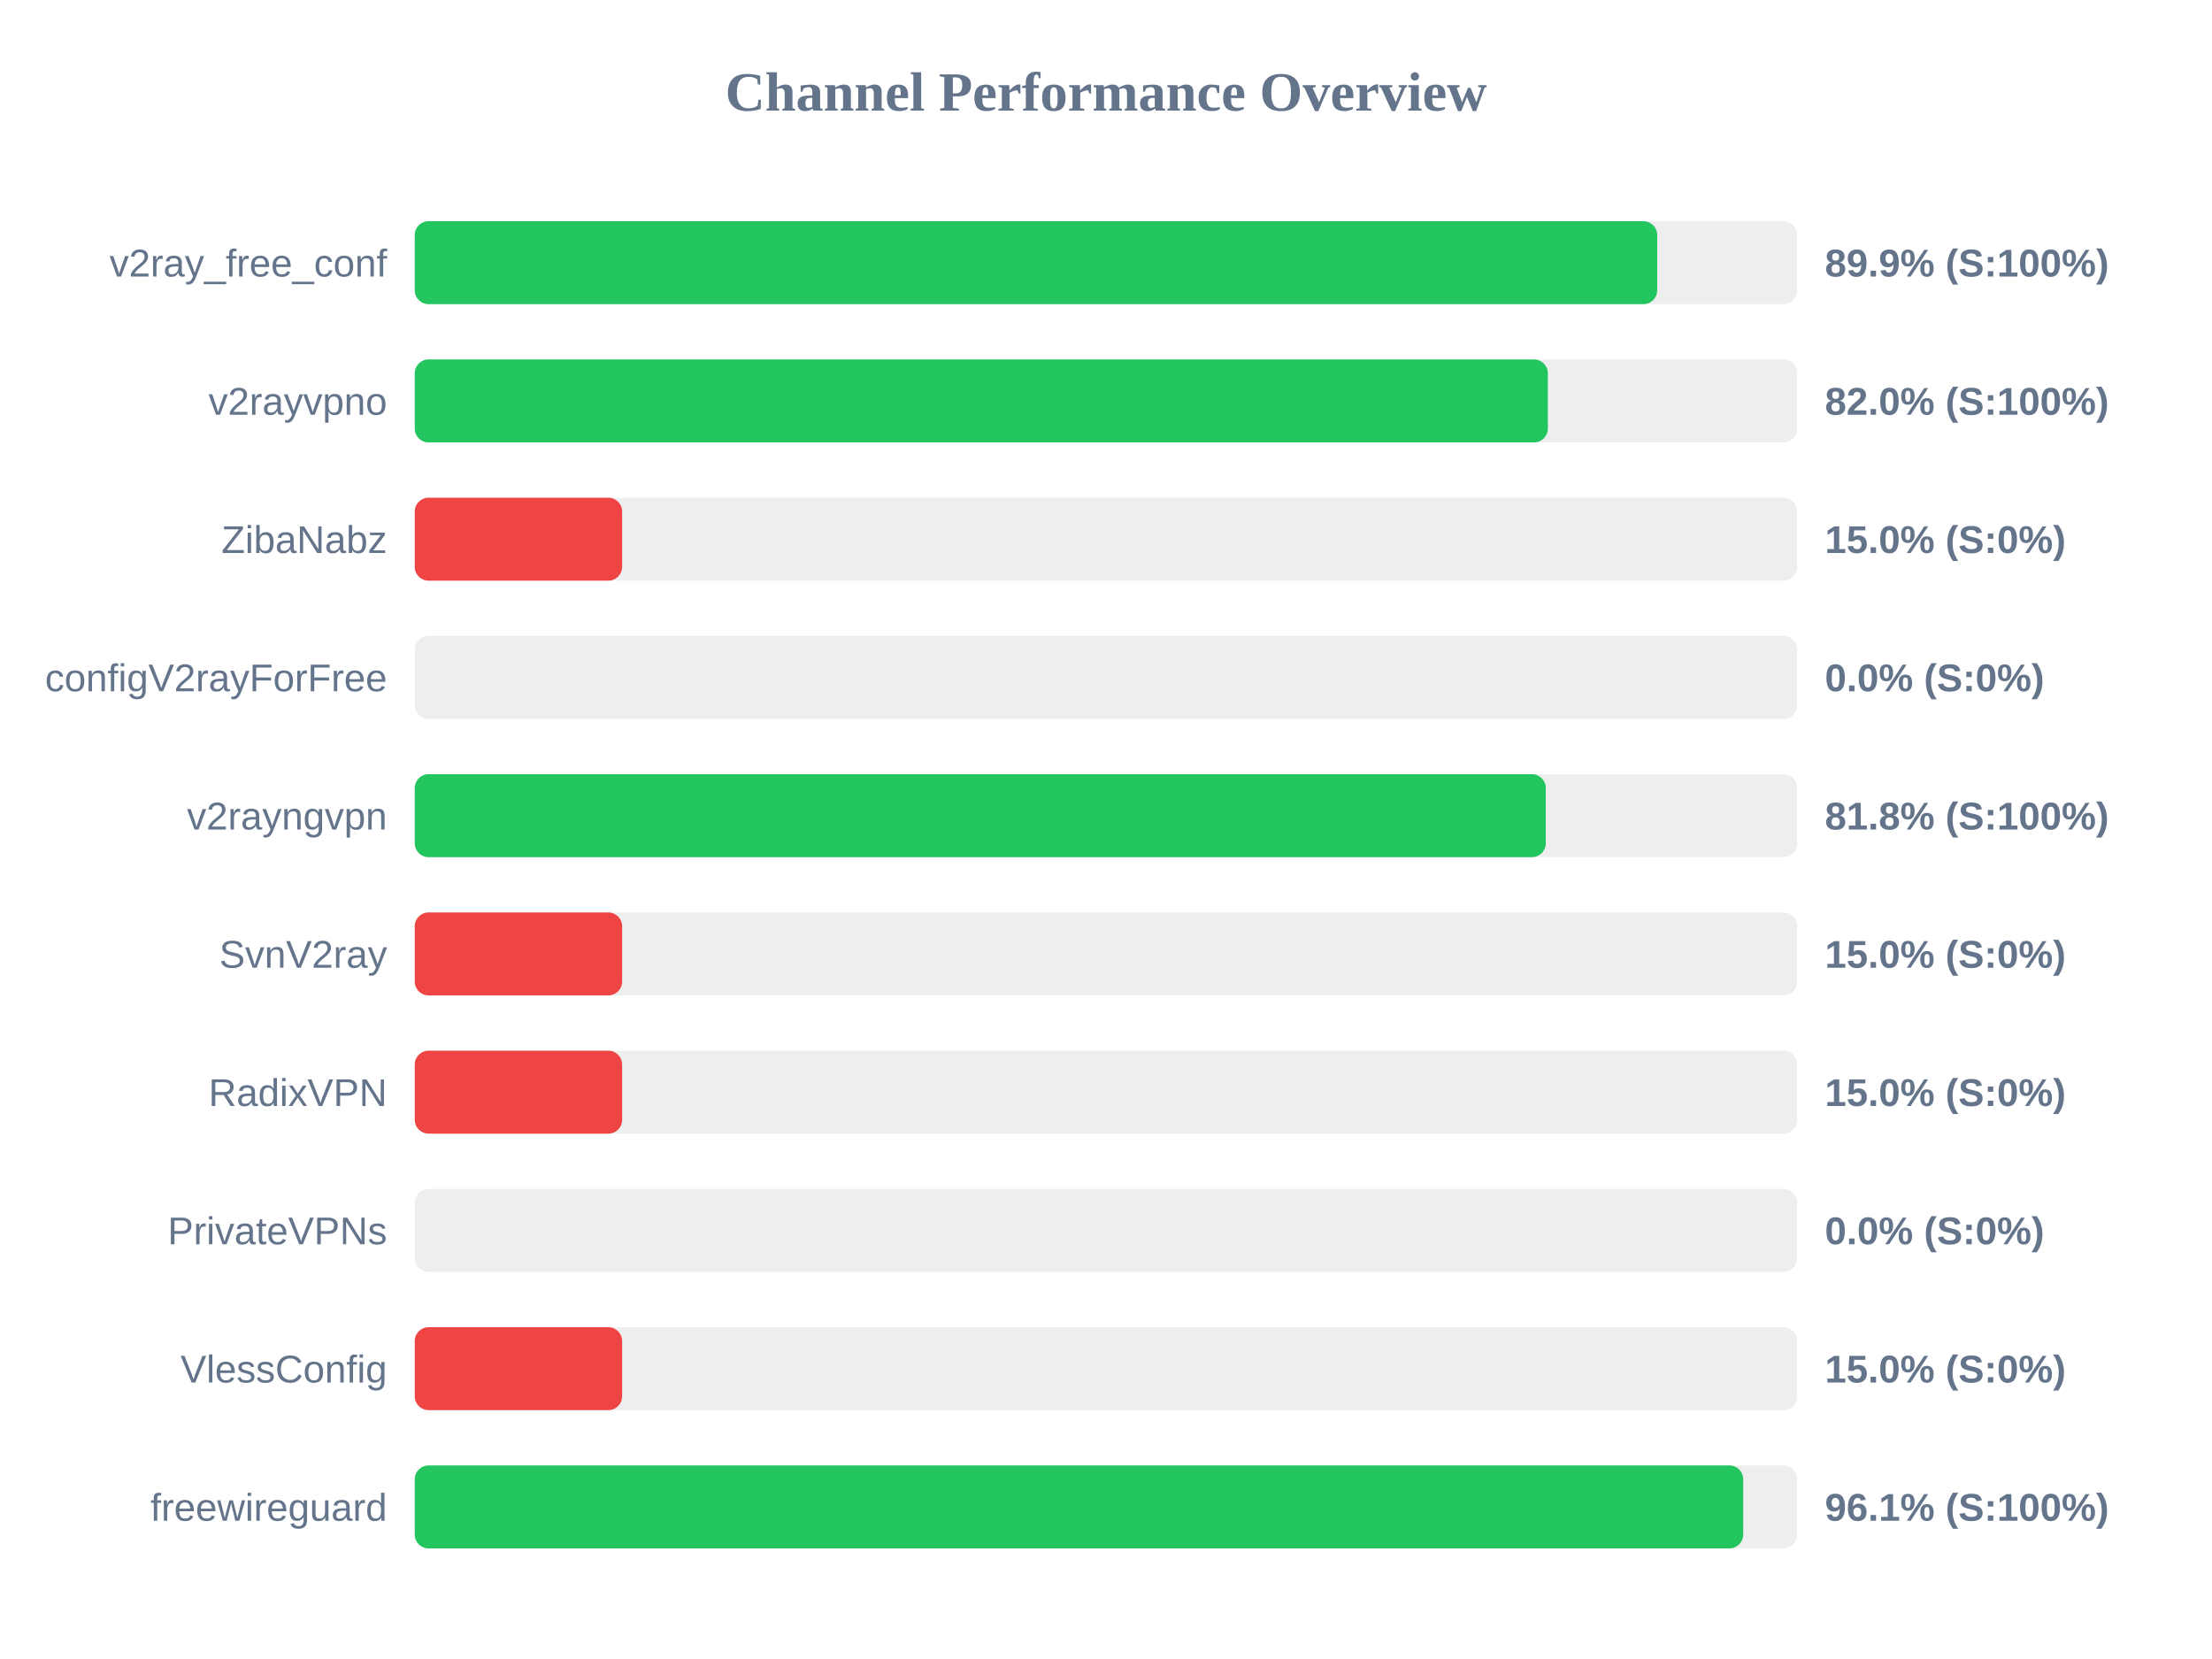
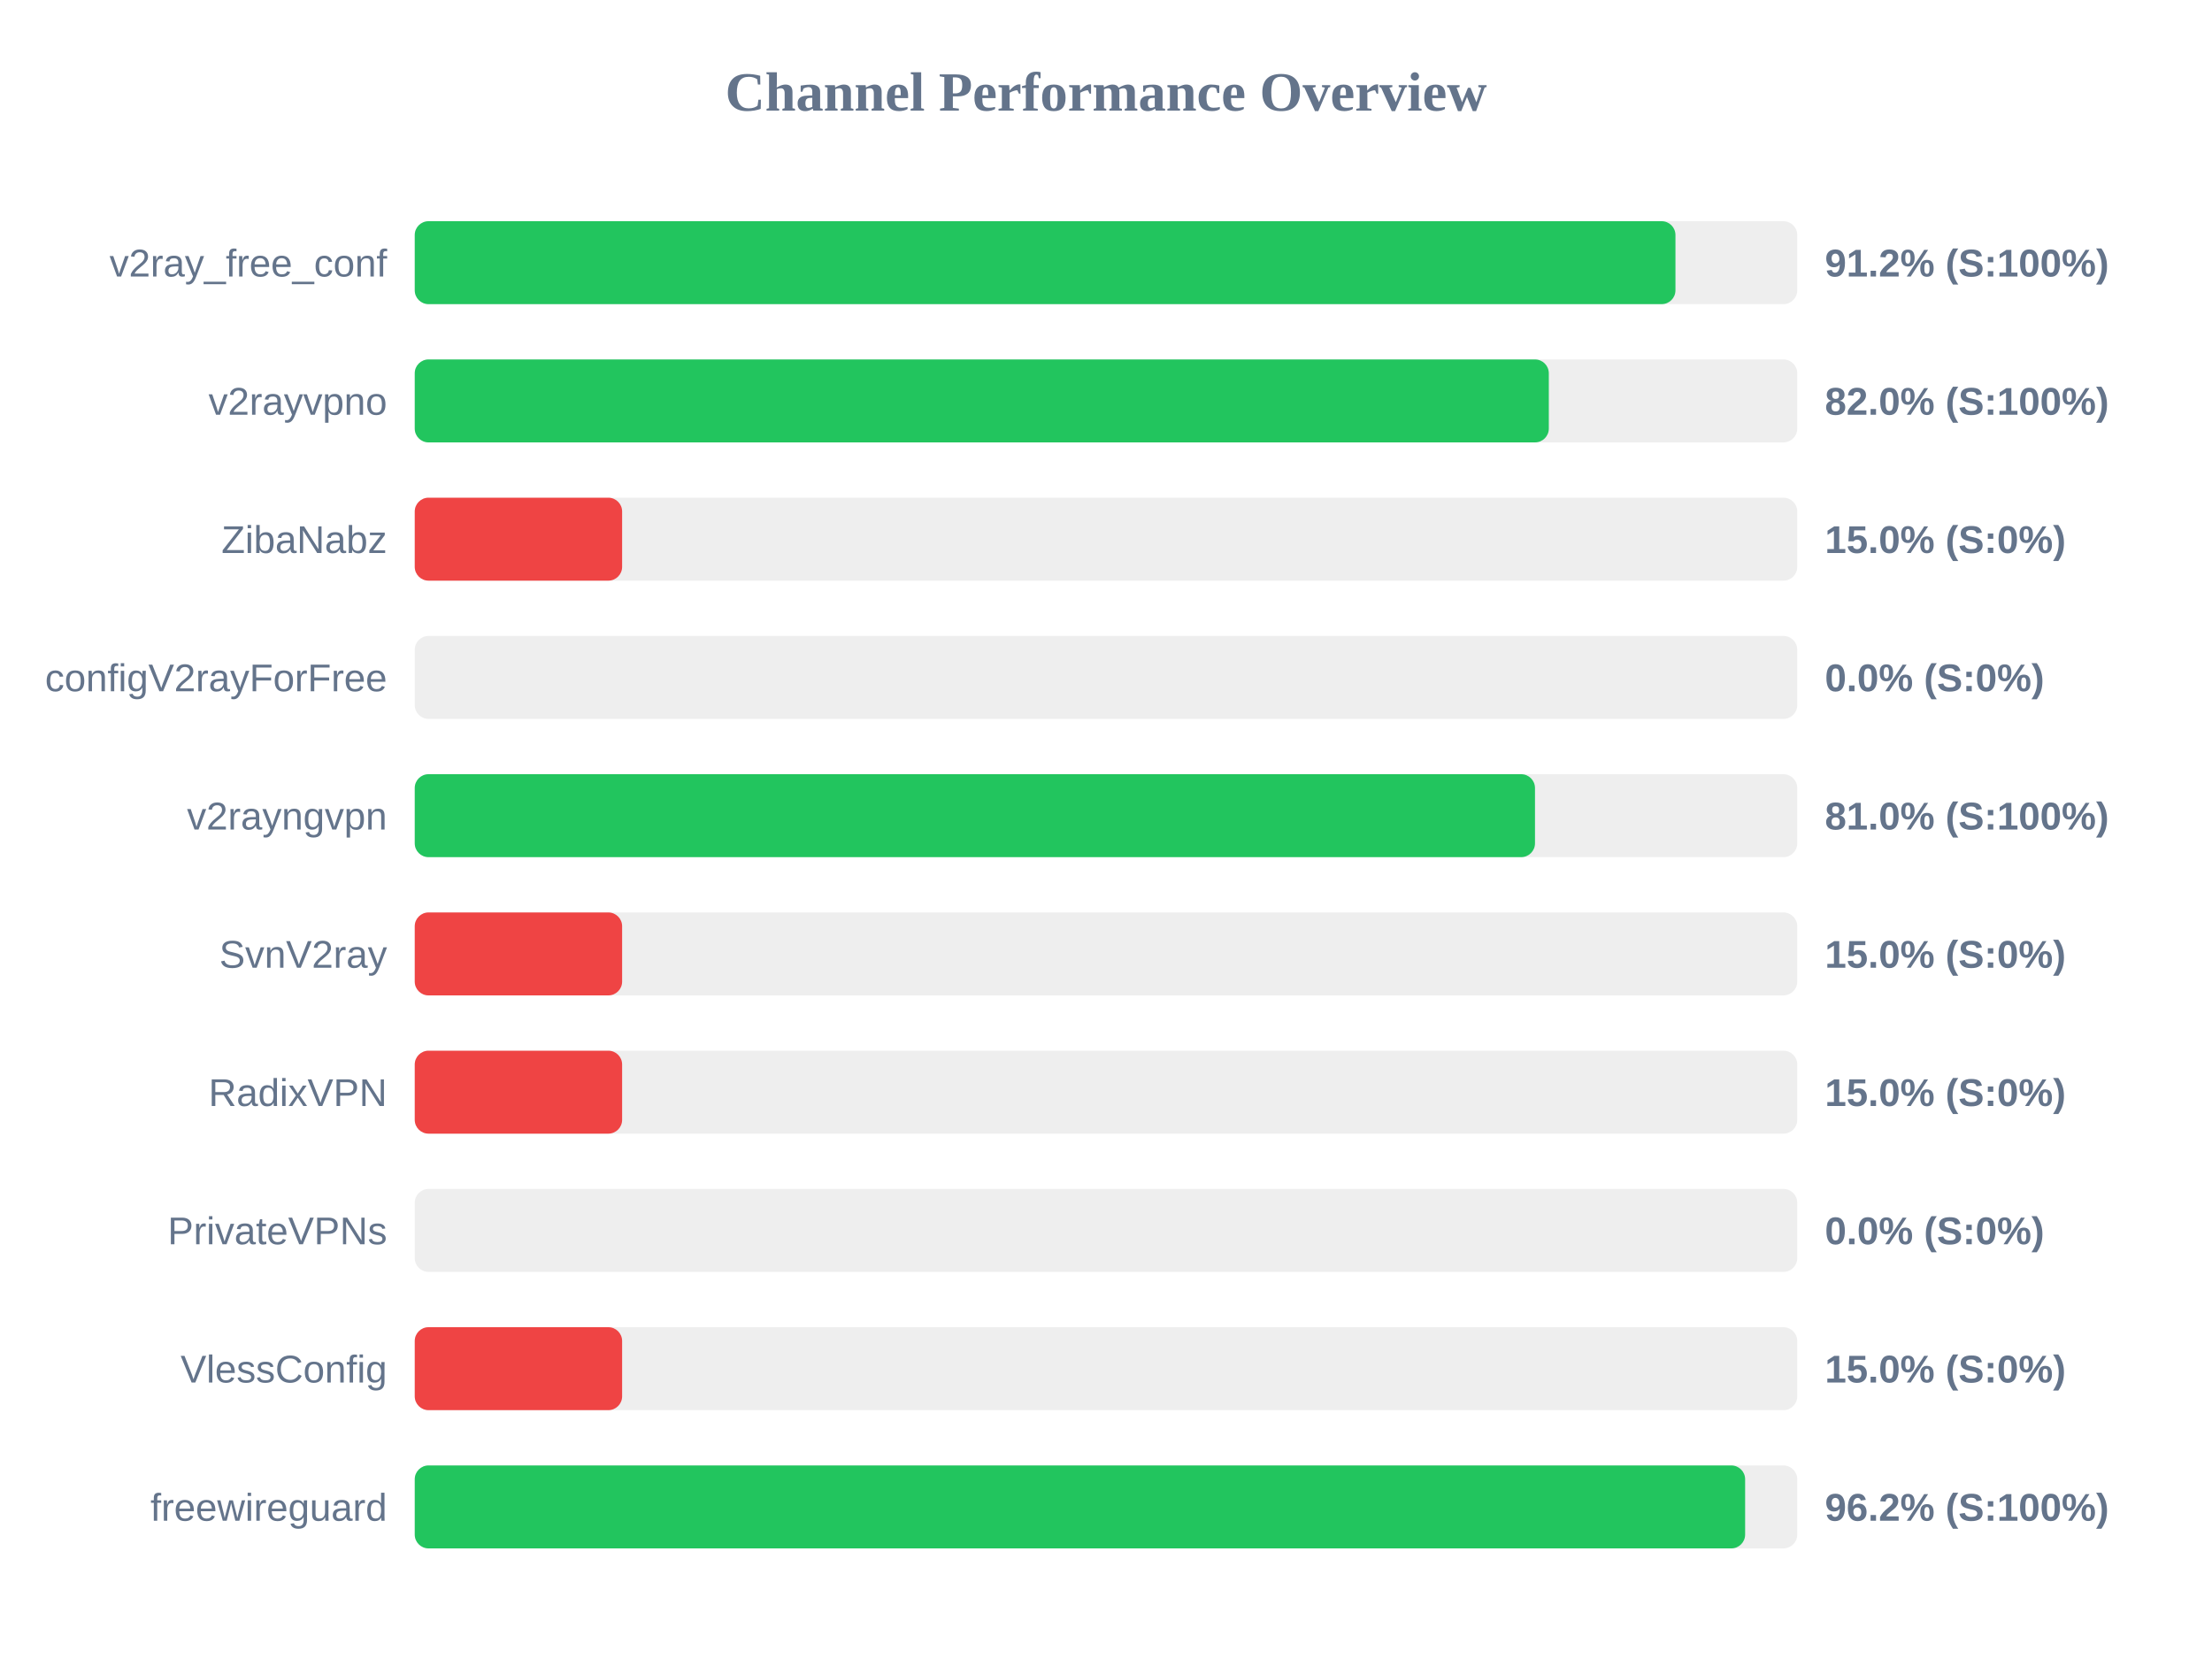
<svg xmlns="http://www.w3.org/2000/svg" width="800" height="600" version="1.1">
  <style>
        .row { font: 14px Arial; fill: #64748b; }
        .score { font: bold 14px Arial; fill: #64748b; }
    </style>
  <text x="400" y="40" text-anchor="middle" font-size="20px" font-weight="bold" fill="#64748b">Channel Performance Overview</text>
  <rect x="150" y="80" width="500" height="30" fill="#eee" rx="5" />
-   <rect x="150" y="80" width="449.35" height="30" fill="#22c55e" rx="5" />
+   <rect x="150" y="80" width="455.95" height="30" fill="#22c55e" rx="5" />
  <text x="140" y="100" text-anchor="end" class="row">v2ray_free_conf</text>
-   <text x="660" y="100" text-anchor="start" class="score">89.9% (S:100%)</text>
+   <text x="660" y="100" text-anchor="start" class="score">91.2% (S:100%)</text>
  <rect x="150" y="130" width="500" height="30" fill="#eee" rx="5" />
-   <rect x="150" y="130" width="409.8" height="30" fill="#22c55e" rx="5" />
+   <rect x="150" y="130" width="410.15" height="30" fill="#22c55e" rx="5" />
  <text x="140" y="150" text-anchor="end" class="row">v2rayvpno</text>
  <text x="660" y="150" text-anchor="start" class="score">82.0% (S:100%)</text>
  <rect x="150" y="180" width="500" height="30" fill="#eee" rx="5" />
  <rect x="150" y="180" width="75.0" height="30" fill="#ef4444" rx="5" />
  <text x="140" y="200" text-anchor="end" class="row">ZibaNabz</text>
  <text x="660" y="200" text-anchor="start" class="score">15.0% (S:0%)</text>
  <rect x="150" y="230" width="500" height="30" fill="#eee" rx="5" />
  <rect x="150" y="230" width="0.0" height="30" fill="#ef4444" rx="5" />
  <text x="140" y="250" text-anchor="end" class="row">configV2rayForFree</text>
  <text x="660" y="250" text-anchor="start" class="score">0.0% (S:0%)</text>
  <rect x="150" y="280" width="500" height="30" fill="#eee" rx="5" />
-   <rect x="150" y="280" width="409.05" height="30" fill="#22c55e" rx="5" />
+   <rect x="150" y="280" width="405.15" height="30" fill="#22c55e" rx="5" />
  <text x="140" y="300" text-anchor="end" class="row">v2rayngvpn</text>
-   <text x="660" y="300" text-anchor="start" class="score">81.8% (S:100%)</text>
+   <text x="660" y="300" text-anchor="start" class="score">81.0% (S:100%)</text>
  <rect x="150" y="330" width="500" height="30" fill="#eee" rx="5" />
  <rect x="150" y="330" width="75.0" height="30" fill="#ef4444" rx="5" />
  <text x="140" y="350" text-anchor="end" class="row">SvnV2ray</text>
  <text x="660" y="350" text-anchor="start" class="score">15.0% (S:0%)</text>
  <rect x="150" y="380" width="500" height="30" fill="#eee" rx="5" />
  <rect x="150" y="380" width="75.0" height="30" fill="#ef4444" rx="5" />
  <text x="140" y="400" text-anchor="end" class="row">RadixVPN</text>
  <text x="660" y="400" text-anchor="start" class="score">15.0% (S:0%)</text>
  <rect x="150" y="430" width="500" height="30" fill="#eee" rx="5" />
  <rect x="150" y="430" width="0.0" height="30" fill="#ef4444" rx="5" />
  <text x="140" y="450" text-anchor="end" class="row">PrivateVPNs</text>
  <text x="660" y="450" text-anchor="start" class="score">0.0% (S:0%)</text>
  <rect x="150" y="480" width="500" height="30" fill="#eee" rx="5" />
  <rect x="150" y="480" width="75.0" height="30" fill="#ef4444" rx="5" />
  <text x="140" y="500" text-anchor="end" class="row">VlessConfig</text>
  <text x="660" y="500" text-anchor="start" class="score">15.0% (S:0%)</text>
  <rect x="150" y="530" width="500" height="30" fill="#eee" rx="5" />
-   <rect x="150" y="530" width="480.45" height="30" fill="#22c55e" rx="5" />
+   <rect x="150" y="530" width="481.15" height="30" fill="#22c55e" rx="5" />
  <text x="140" y="550" text-anchor="end" class="row">freewireguard</text>
-   <text x="660" y="550" text-anchor="start" class="score">96.1% (S:100%)</text>
+   <text x="660" y="550" text-anchor="start" class="score">96.2% (S:100%)</text>
</svg>
